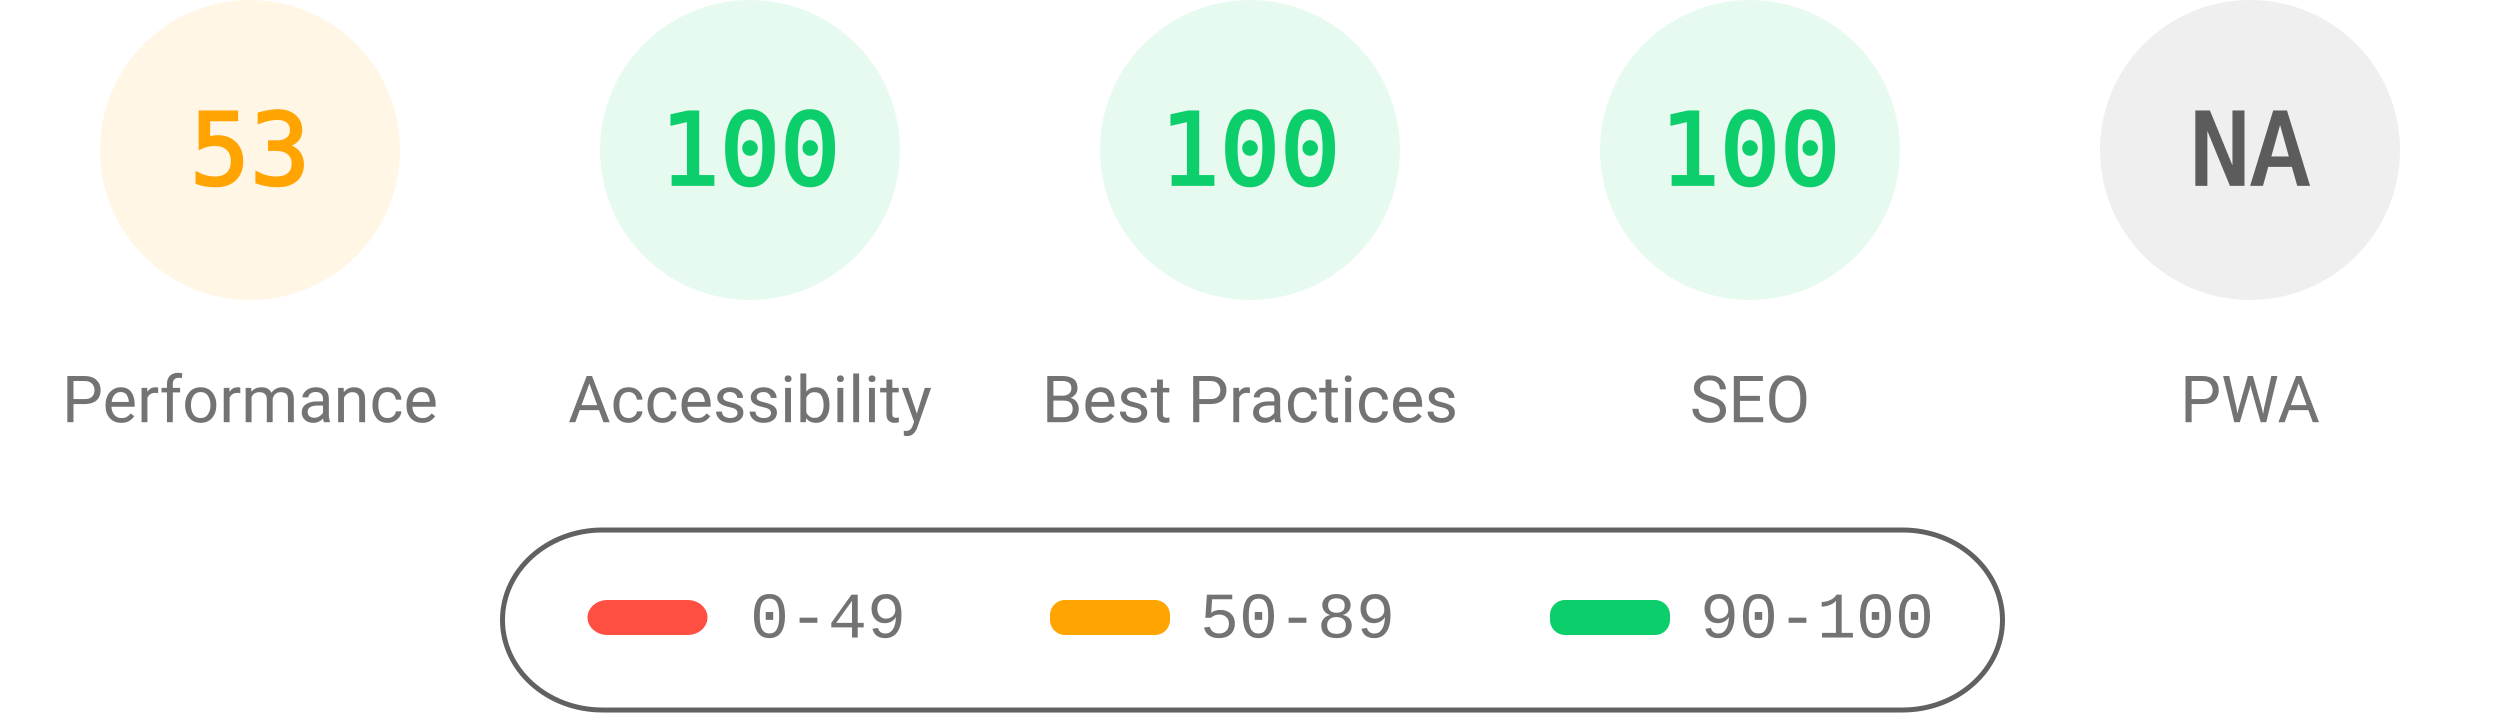
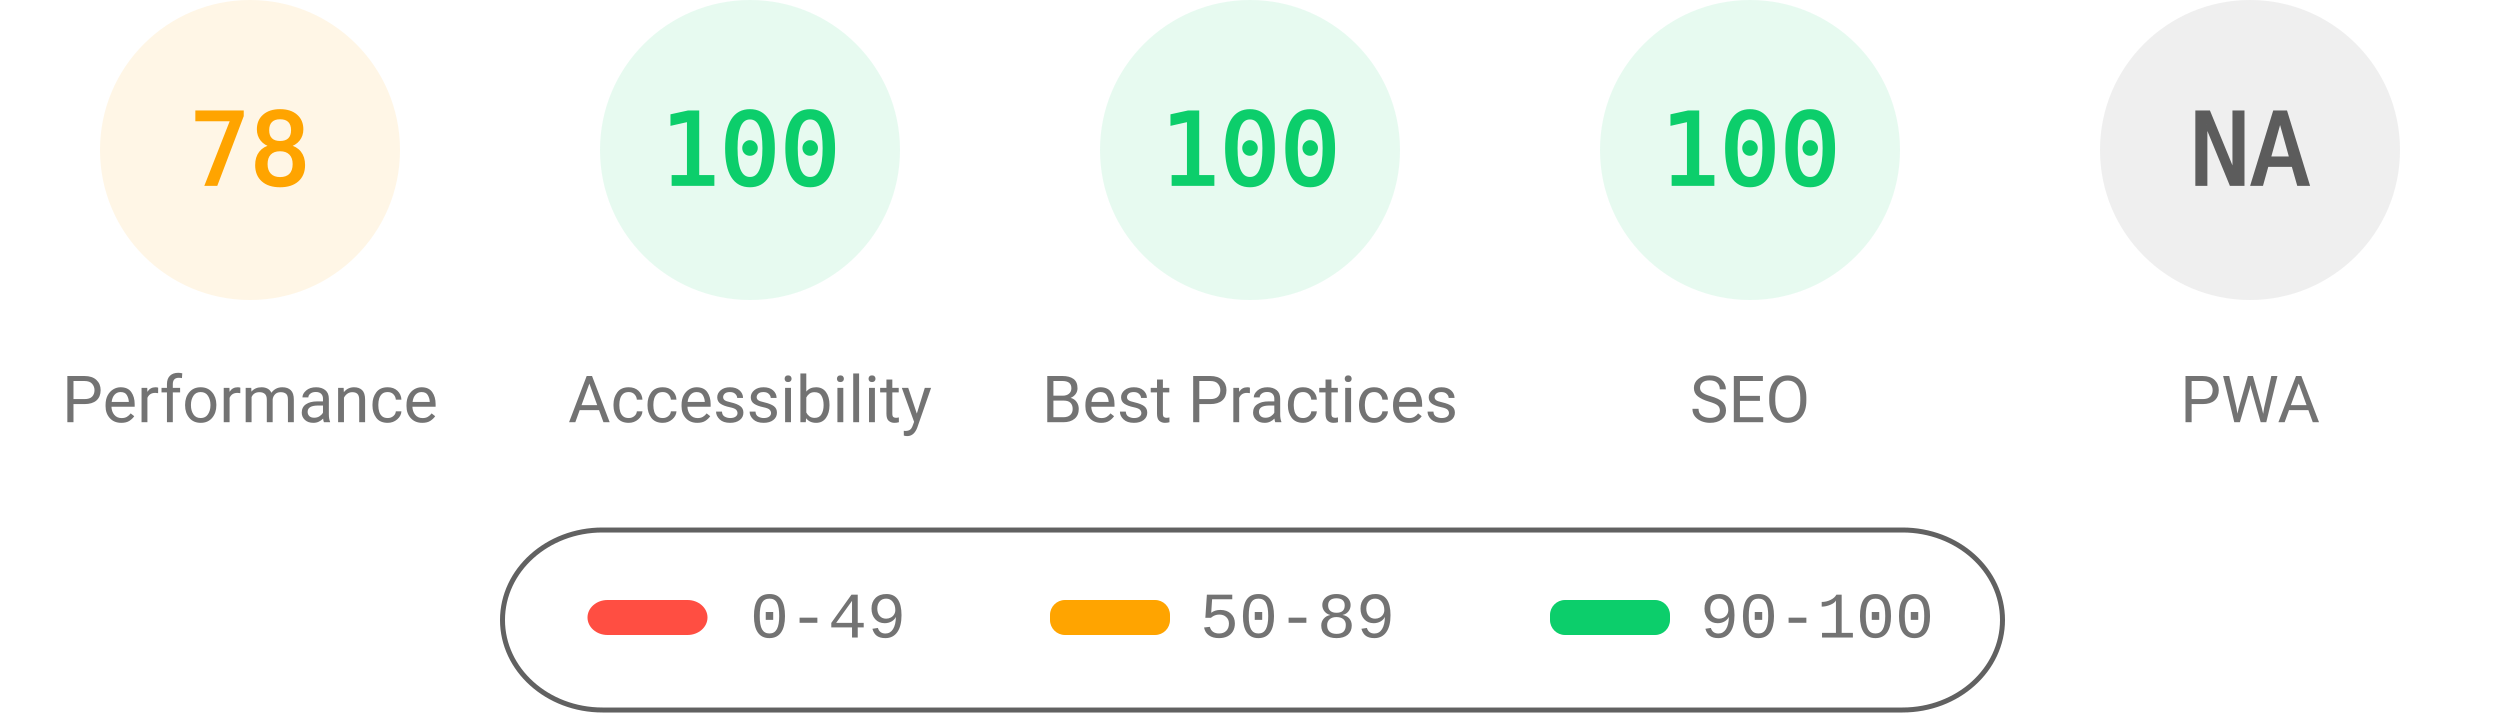
<svg xmlns="http://www.w3.org/2000/svg" fill="none" width="1000" height="285">
  <style>.gauge-base{opacity:.1}.gauge-arc{fill:none;animation-delay:250ms;stroke-linecap:round;transform:rotate(-90deg);transform-origin:100px 60px;animation:load-gauge 1s ease forwards}.guage-text{font-size:40px;font-family:monospace;text-align:center}.guage-red{color:#ff4e42;fill:#ff4e42;stroke:#ff4e42}.guage-orange{color:#ffa400;fill:#ffa400;stroke:#ffa400}.guage-green{color:#0cce6b;fill:#0cce6b;stroke:#0cce6b}.guage-undefined{color:#5c5c5c;fill:#5c5c5c;stroke:#5c5c5c}.guage-title{color:#737373;fill:#737373;stroke:none;font-size:26px;line-height:26px;font-family:Roboto,Halvetica,Arial,sans-serif}@keyframes load-gauge{from{stroke-dasharray:0 352.858}}</style>
  <svg class="guage-div guage-perf guage-orange" viewBox="0 0 200 200" width="200" height="200">
    <circle class="gauge-base" r="56" cx="100" cy="60" stroke-width="8" />
-     <circle class="gauge-arc guage-arc-1" r="56" cx="100" cy="60" stroke-width="8" style="stroke-dasharray:186.485,351.858" />
-     <text class="guage-text" x="100" y="60" alignment-baseline="central" dominant-baseline="central" text-anchor="middle">53</text>
+     <circle class="gauge-arc guage-arc-1" r="56" cx="100" cy="60" stroke-width="8" style="stroke-dasharray:274.449,351.858" />
+     <text class="guage-text" x="100" y="60" alignment-baseline="central" dominant-baseline="central" text-anchor="middle">78</text>
    <text class="guage-title" x="100" y="160" alignment-baseline="central" dominant-baseline="central" text-anchor="middle">Performance</text>
  </svg>
  <svg class="guage-div guage-acc guage-green" viewBox="0 0 200 200" width="200" height="200" x="200">
    <circle class="gauge-base" r="56" cx="100" cy="60" stroke-width="8" />
    <circle class="gauge-arc guage-arc-2" r="56" cx="100" cy="60" stroke-width="8" style="stroke-dasharray:351.858,351.858" />
    <text class="guage-text" x="100" y="60" alignment-baseline="central" dominant-baseline="central" text-anchor="middle">100</text>
    <text class="guage-title" x="100" y="160" alignment-baseline="central" dominant-baseline="central" text-anchor="middle">Accessibility</text>
  </svg>
  <svg class="guage-div guage-best guage-green" viewBox="0 0 200 200" width="200" height="200" x="400">
    <circle class="gauge-base" r="56" cx="100" cy="60" stroke-width="8" />
    <circle class="gauge-arc guage-arc-3" r="56" cx="100" cy="60" stroke-width="8" style="stroke-dasharray:351.858,351.858" />
    <text class="guage-text" x="100" y="60" alignment-baseline="central" dominant-baseline="central" text-anchor="middle">100</text>
    <text class="guage-title" x="100" y="160" alignment-baseline="central" dominant-baseline="central" text-anchor="middle">Best Practices</text>
  </svg>
  <svg class="guage-div guage-seo guage-green" viewBox="0 0 200 200" width="200" height="200" x="600">
    <circle class="gauge-base" r="56" cx="100" cy="60" stroke-width="8" />
    <circle class="gauge-arc guage-arc-4" r="56" cx="100" cy="60" stroke-width="8" style="stroke-dasharray:351.858,351.858" />
    <text class="guage-text" x="100" y="60" alignment-baseline="central" dominant-baseline="central" text-anchor="middle">100</text>
    <text class="guage-title" x="100" y="160" alignment-baseline="central" dominant-baseline="central" text-anchor="middle">SEO</text>
  </svg>
  <svg class="guage-div guage-pwa guage-undefined" viewBox="0 0 200 200" width="200" height="200" x="800">
    <circle class="gauge-base" r="56" cx="100" cy="60" stroke-width="8" />
    <circle class="gauge-arc guage-arc-4" r="56" cx="100" cy="60" stroke-width="8" style="stroke-dasharray:351.858,351.858" />
    <text class="guage-text" x="100" y="60" alignment-baseline="central" dominant-baseline="central" text-anchor="middle">NA</text>
    <text class="guage-title" x="100" y="160" alignment-baseline="central" dominant-baseline="central" text-anchor="middle">PWA</text>
  </svg>
  <svg width="604" height="76" x="200" y="210">
    <path fill="none" id="canvas_background" d="M-1-1h604v80H-1z" />
    <rect fill-opacity="0" stroke="#616161" stroke-width="2" rx="40" id="svg_2" height="72" width="600" y="2" x="1" fill="#000" />
    <rect stroke="#000" rx="8" id="svg_3" height="14" width="48" y="30" x="35" stroke-opacity="null" stroke-width="0" fill="#ff4e42" />
    <rect stroke="#000" rx="6" id="svg_4" height="14" width="48" y="30" x="220" stroke-opacity="null" stroke-width="0" fill="#ffa400" />
    <rect stroke="#000" rx="6" id="svg_5" height="14" width="48" y="30" x="420" stroke-opacity="null" stroke-width="0" fill="#0cce6b" />
    <text xml:space="preserve" text-anchor="start" font-family="'Courier New', Courier, monospace" font-size="26" id="svg_6" y="45" x="100" stroke-opacity="null" stroke-width="0" stroke="#000" fill="#737373">0-49</text>
    <text xml:space="preserve" text-anchor="start" font-family="'Courier New', Courier, monospace" font-size="26" id="svg_7" y="45" x="280" stroke-opacity="null" stroke-width="0" stroke="#000" fill="#737373">50-89</text>
    <text xml:space="preserve" text-anchor="start" font-family="'Courier New', Courier, monospace" font-size="26" id="svg_8" y="45" x="480" stroke-opacity="null" stroke-width="0" stroke="#000" fill="#737373">90-100</text>
  </svg>
</svg>
